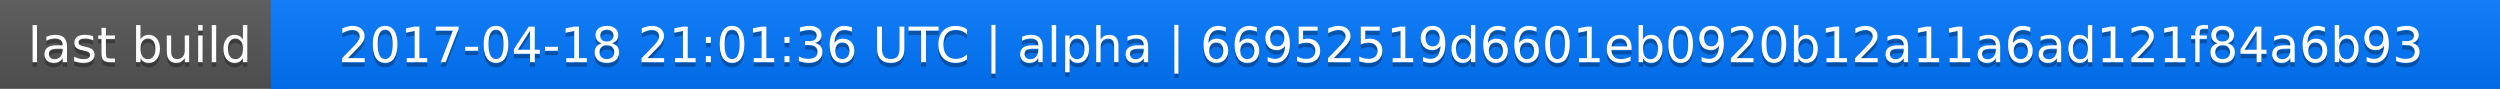
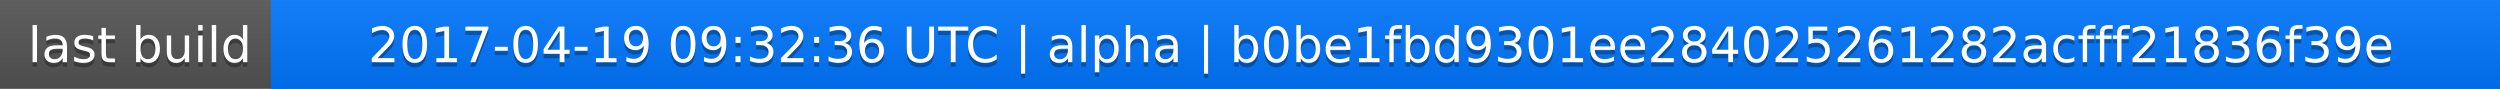
<svg xmlns="http://www.w3.org/2000/svg" width="563" height="20">
  <linearGradient id="a" x2="0" y2="100%">
    <stop offset="0" stop-color="#bbb" stop-opacity=".1" />
    <stop offset="1" stop-opacity=".1" />
  </linearGradient>
  <rect rx="0" width="563" height="20" fill="#555" />
  <rect rx="0" x="61" width="502" height="20" fill="#07f" />
  <path fill="#07f" d="M61 0h4v20h-4z" />
  <rect rx="0" width="563" height="20" fill="url(#a)" />
  <g fill="#fff" text-anchor="middle" font-family="DejaVu Sans,Verdana,Geneva,sans-serif" font-size="11">
    <text x="31.5" y="15" fill="#010101" fill-opacity=".3">last build</text>
    <text x="31.5" y="14">last build</text>
-     <text x="311" y="15" fill="#010101" fill-opacity=".3">2017-04-18 21:01:36 UTC | alpha | 66952519d6601eb0920b12a11a6ad121f84a6b93</text>
-     <text x="311" y="14">2017-04-18 21:01:36 UTC | alpha | 66952519d6601eb0920b12a11a6ad121f84a6b93</text>
+     <text x="311" y="15" fill="#010101" fill-opacity=".3">2017-04-19 09:32:36 UTC | alpha | b0be1fbd9301ee284025261282acfff21836f39e</text>
+     <text x="311" y="14">2017-04-19 09:32:36 UTC | alpha | b0be1fbd9301ee284025261282acfff21836f39e</text>
  </g>
</svg>
